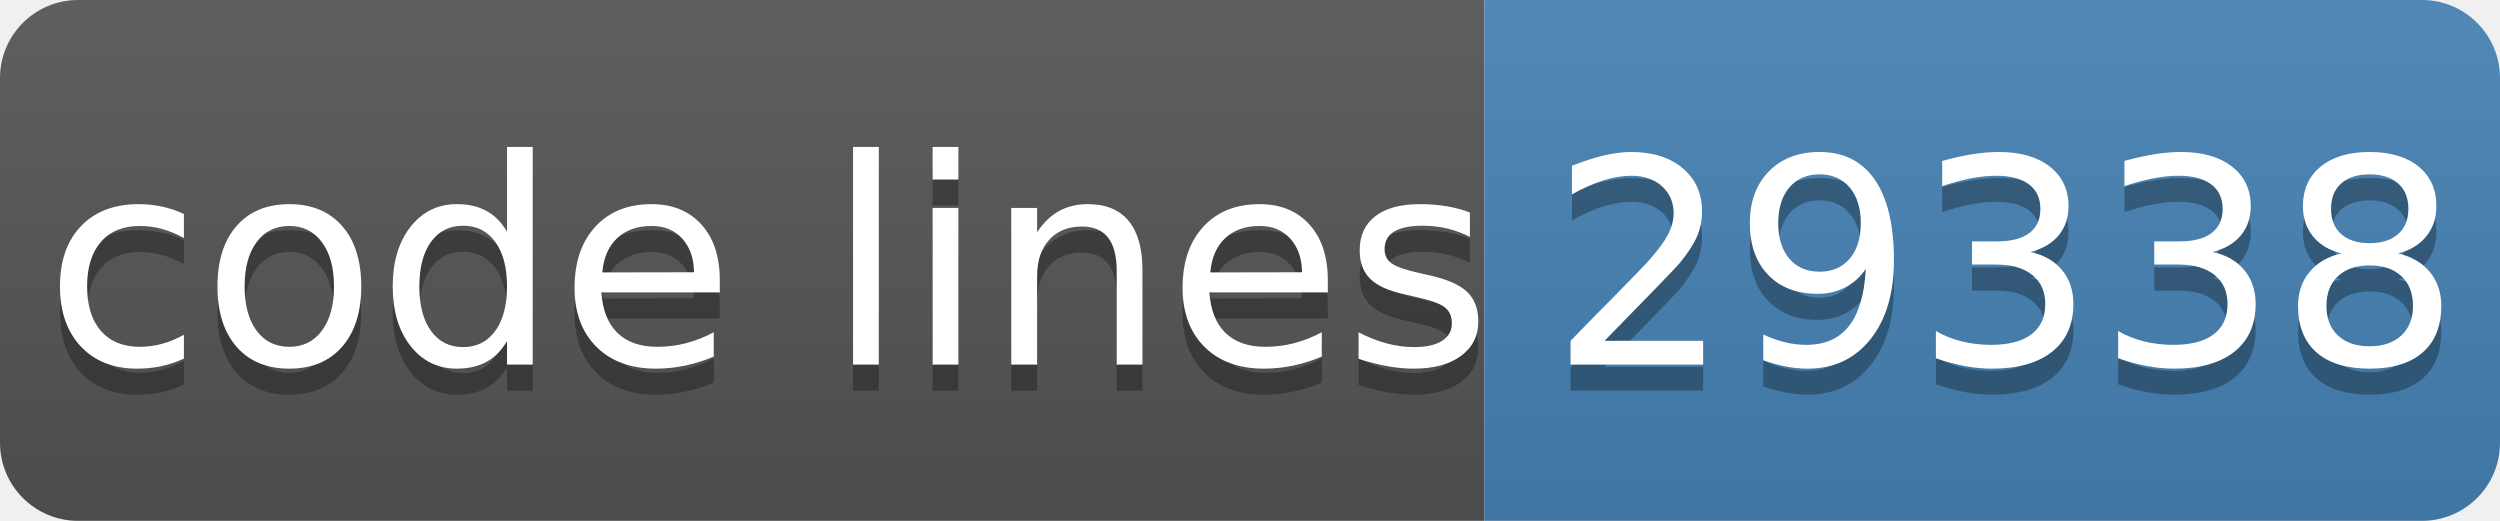
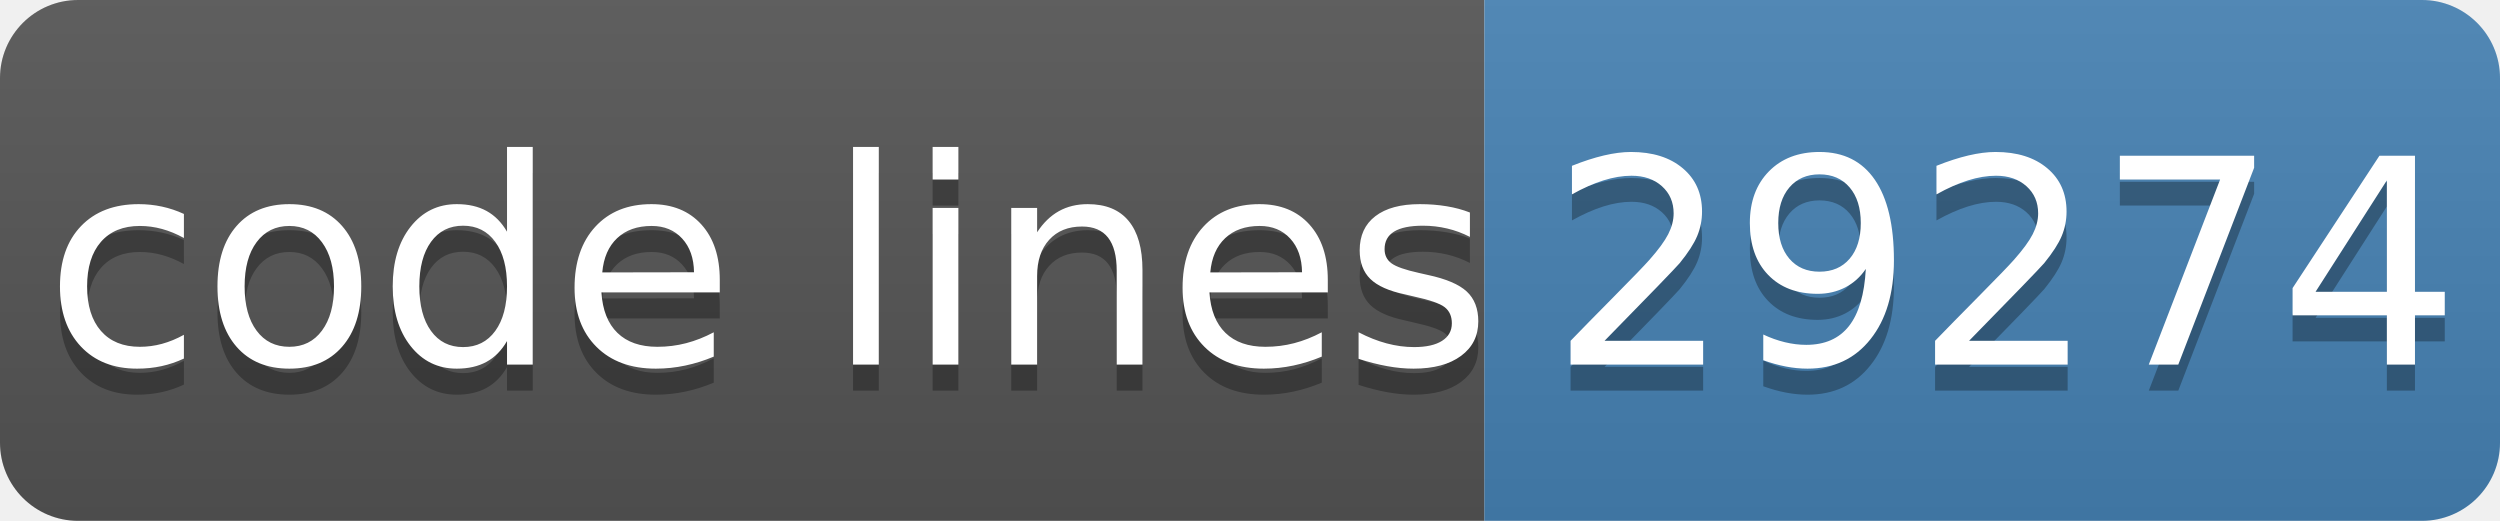
- <svg xmlns="http://www.w3.org/2000/svg" width="96" height="20" role="img" aria-label="code lines: 29338">
+ <svg xmlns="http://www.w3.org/2000/svg" width="96" height="20" role="img" aria-label="code lines: 29274">
  <linearGradient id="s" x2="0" y2="100%">
    <stop offset="0" stop-color="#bbb" stop-opacity=".1" />
    <stop offset="1" stop-opacity=".1" />
  </linearGradient>
  <clipPath id="r">
    <rect width="96" height="20" rx="3" fill="#fff" />
  </clipPath>
  <g clip-path="url(#r)">
    <rect width="57" height="20" fill="#555" />
    <rect x="57" width="40" height="20" fill="#4682b4" />
    <rect width="96" height="20" fill="url(#s)" />
  </g>
  <g fill="#fff" text-anchor="middle" font-family="Verdana,Geneva,DejaVu Sans,sans-serif" text-rendering="geometricPrecision" font-size="110">
    <text aria-hidden="true" x="295" y="150" fill="#010101" fill-opacity=".3" transform="scale(.1)" textLength="510">code lines</text>
    <text x="295" y="140" transform="scale(.1)" fill="#fff" textLength="510">code lines</text>
-     <text aria-hidden="true" x="770" y="150" fill="#010101" fill-opacity=".3" transform="scale(.1)" textLength="320">29338</text>
-     <text x="770" y="140" transform="scale(.1)" fill="#fff" textLength="320">29338</text>
+     <text aria-hidden="true" x="770" y="150" fill="#010101" fill-opacity=".3" transform="scale(.1)" textLength="320">29274</text>
+     <text x="770" y="140" transform="scale(.1)" fill="#fff" textLength="320">29274</text>
  </g>
</svg>
